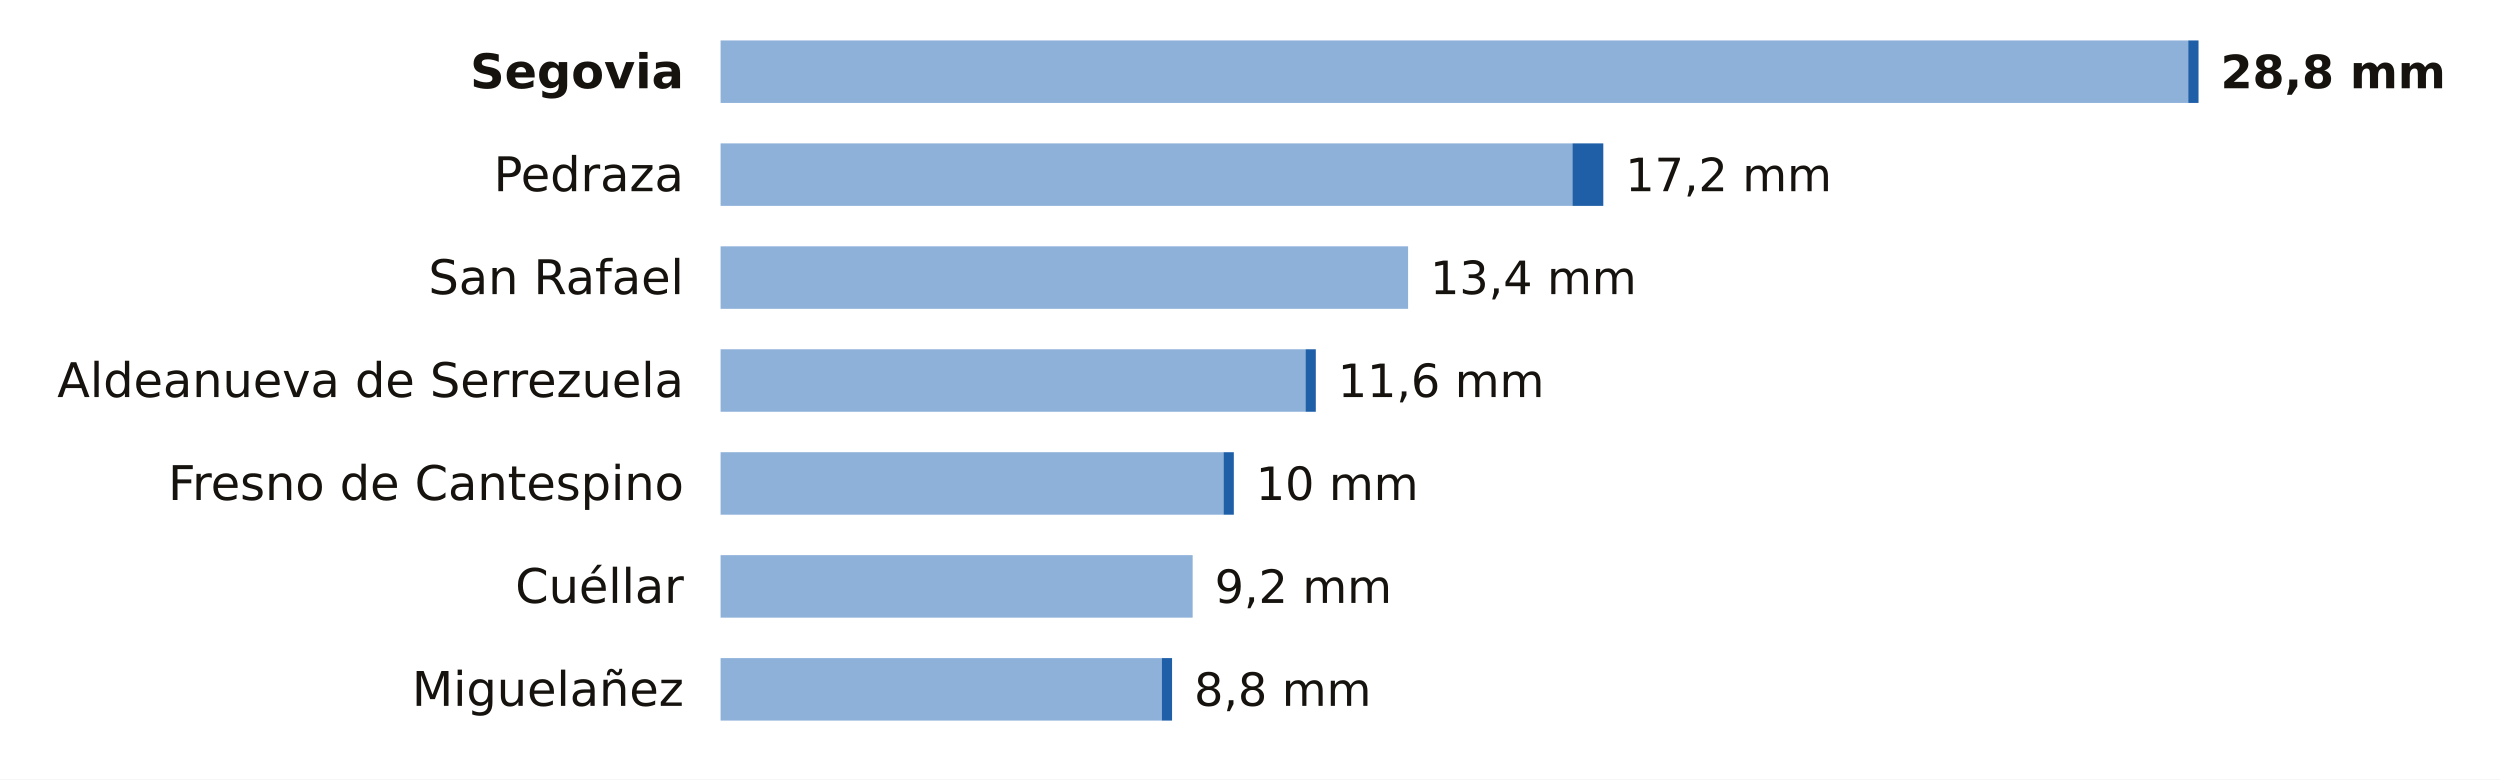
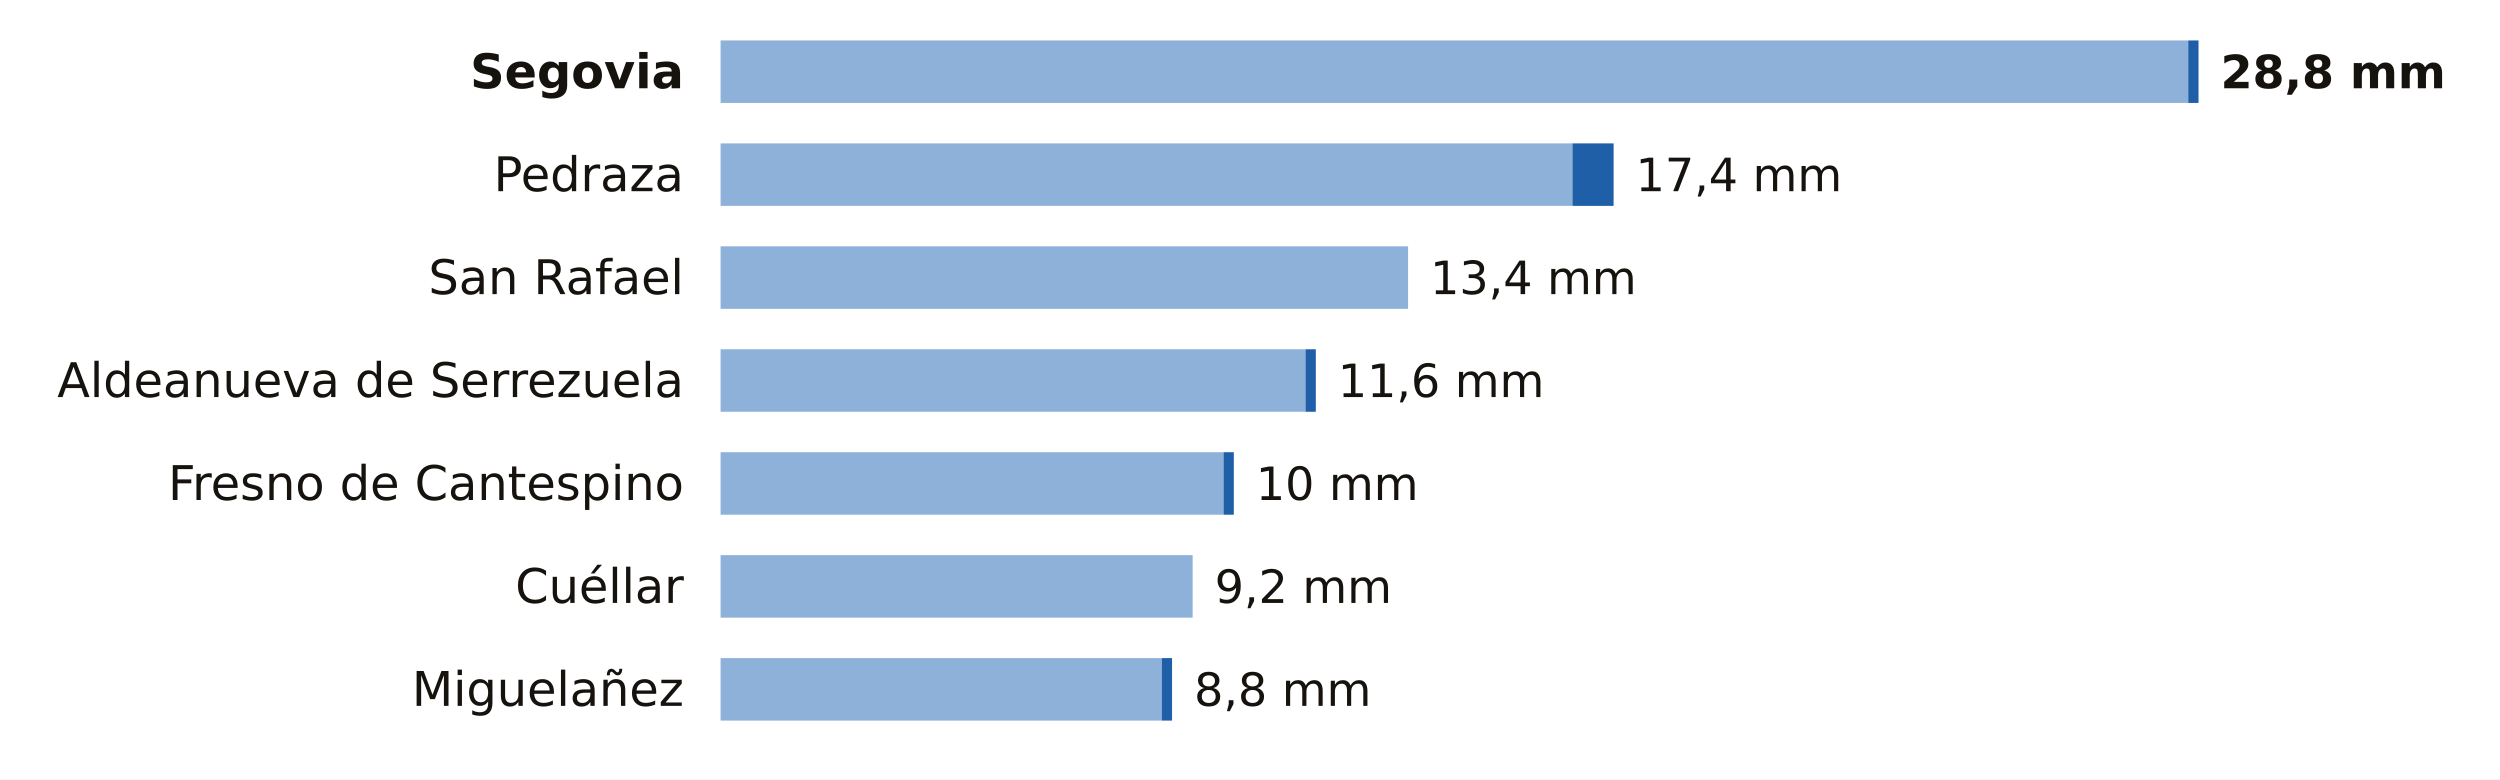
<svg xmlns="http://www.w3.org/2000/svg" viewBox="0 0 680 212" width="680" height="212" role="img" aria-label="La lluvia de los últimos 7 días en las estaciones de AEMET de Segovia">
  <rect width="680" height="212" fill="#FFFFFF" />
  <text x="186.0" y="24.0" font-size="13" fill="#16130F" text-anchor="end" font-weight="600" font-family="Public Sans, DejaVu Sans, Arial, sans-serif">Segovia</text>
  <rect x="196" y="11" width="399.2" height="17" fill="#8EB1DA" />
  <rect x="595.2" y="11" width="2.8" height="17" fill="#1F5FA8" />
  <text x="604.0" y="24.0" font-size="12.5" fill="#16130F" text-anchor="start" font-weight="700" font-family="Public Sans, DejaVu Sans, Arial, sans-serif">28,8 mm</text>
  <text x="186.0" y="52.0" font-size="13" fill="#16130F" text-anchor="end" font-weight="400" font-family="Public Sans, DejaVu Sans, Arial, sans-serif">Pedraza</text>
  <rect x="196" y="39" width="231.7" height="17" fill="#8EB1DA" />
-   <rect x="427.7" y="39" width="8.4" height="17" fill="#1F5FA8" />
-   <text x="442.1" y="52.0" font-size="12.5" fill="#16130F" text-anchor="start" font-weight="500" font-family="Public Sans, DejaVu Sans, Arial, sans-serif">17,2 mm</text>
+   <rect x="427.7" y="39" width="11.2" height="17" fill="#1F5FA8" />
+   <text x="444.9" y="52.0" font-size="12.5" fill="#16130F" text-anchor="start" font-weight="500" font-family="Public Sans, DejaVu Sans, Arial, sans-serif">17,4 mm</text>
  <text x="186.0" y="80.0" font-size="13" fill="#16130F" text-anchor="end" font-weight="400" font-family="Public Sans, DejaVu Sans, Arial, sans-serif">San Rafael</text>
  <rect x="196" y="67" width="187.0" height="17" fill="#8EB1DA" />
  <text x="389.0" y="80.0" font-size="12.5" fill="#16130F" text-anchor="start" font-weight="500" font-family="Public Sans, DejaVu Sans, Arial, sans-serif">13,4 mm</text>
  <text x="186.0" y="108.0" font-size="13" fill="#16130F" text-anchor="end" font-weight="400" font-family="Public Sans, DejaVu Sans, Arial, sans-serif">Aldeanueva de Serrezuela</text>
  <rect x="196" y="95" width="159.1" height="17" fill="#8EB1DA" />
  <rect x="355.1" y="95" width="2.8" height="17" fill="#1F5FA8" />
  <text x="363.9" y="108.0" font-size="12.5" fill="#16130F" text-anchor="start" font-weight="500" font-family="Public Sans, DejaVu Sans, Arial, sans-serif">11,6 mm</text>
  <text x="186.0" y="136.0" font-size="13" fill="#16130F" text-anchor="end" font-weight="400" font-family="Public Sans, DejaVu Sans, Arial, sans-serif">Fresno de Cantespino</text>
  <rect x="196" y="123" width="136.8" height="17" fill="#8EB1DA" />
  <rect x="332.8" y="123" width="2.8" height="17" fill="#1F5FA8" />
  <text x="341.6" y="136.0" font-size="12.5" fill="#16130F" text-anchor="start" font-weight="500" font-family="Public Sans, DejaVu Sans, Arial, sans-serif">10 mm</text>
  <text x="186.0" y="164.0" font-size="13" fill="#16130F" text-anchor="end" font-weight="400" font-family="Public Sans, DejaVu Sans, Arial, sans-serif">Cuéllar</text>
  <rect x="196" y="151" width="128.4" height="17" fill="#8EB1DA" />
  <text x="330.4" y="164.0" font-size="12.5" fill="#16130F" text-anchor="start" font-weight="500" font-family="Public Sans, DejaVu Sans, Arial, sans-serif">9,2 mm</text>
  <text x="186.0" y="192.0" font-size="13" fill="#16130F" text-anchor="end" font-weight="400" font-family="Public Sans, DejaVu Sans, Arial, sans-serif">Miguelañez</text>
  <rect x="196" y="179" width="120.0" height="17" fill="#8EB1DA" />
  <rect x="316.0" y="179" width="2.8" height="17" fill="#1F5FA8" />
  <text x="324.8" y="192.0" font-size="12.5" fill="#16130F" text-anchor="start" font-weight="500" font-family="Public Sans, DejaVu Sans, Arial, sans-serif">8,8 mm</text>
</svg>
